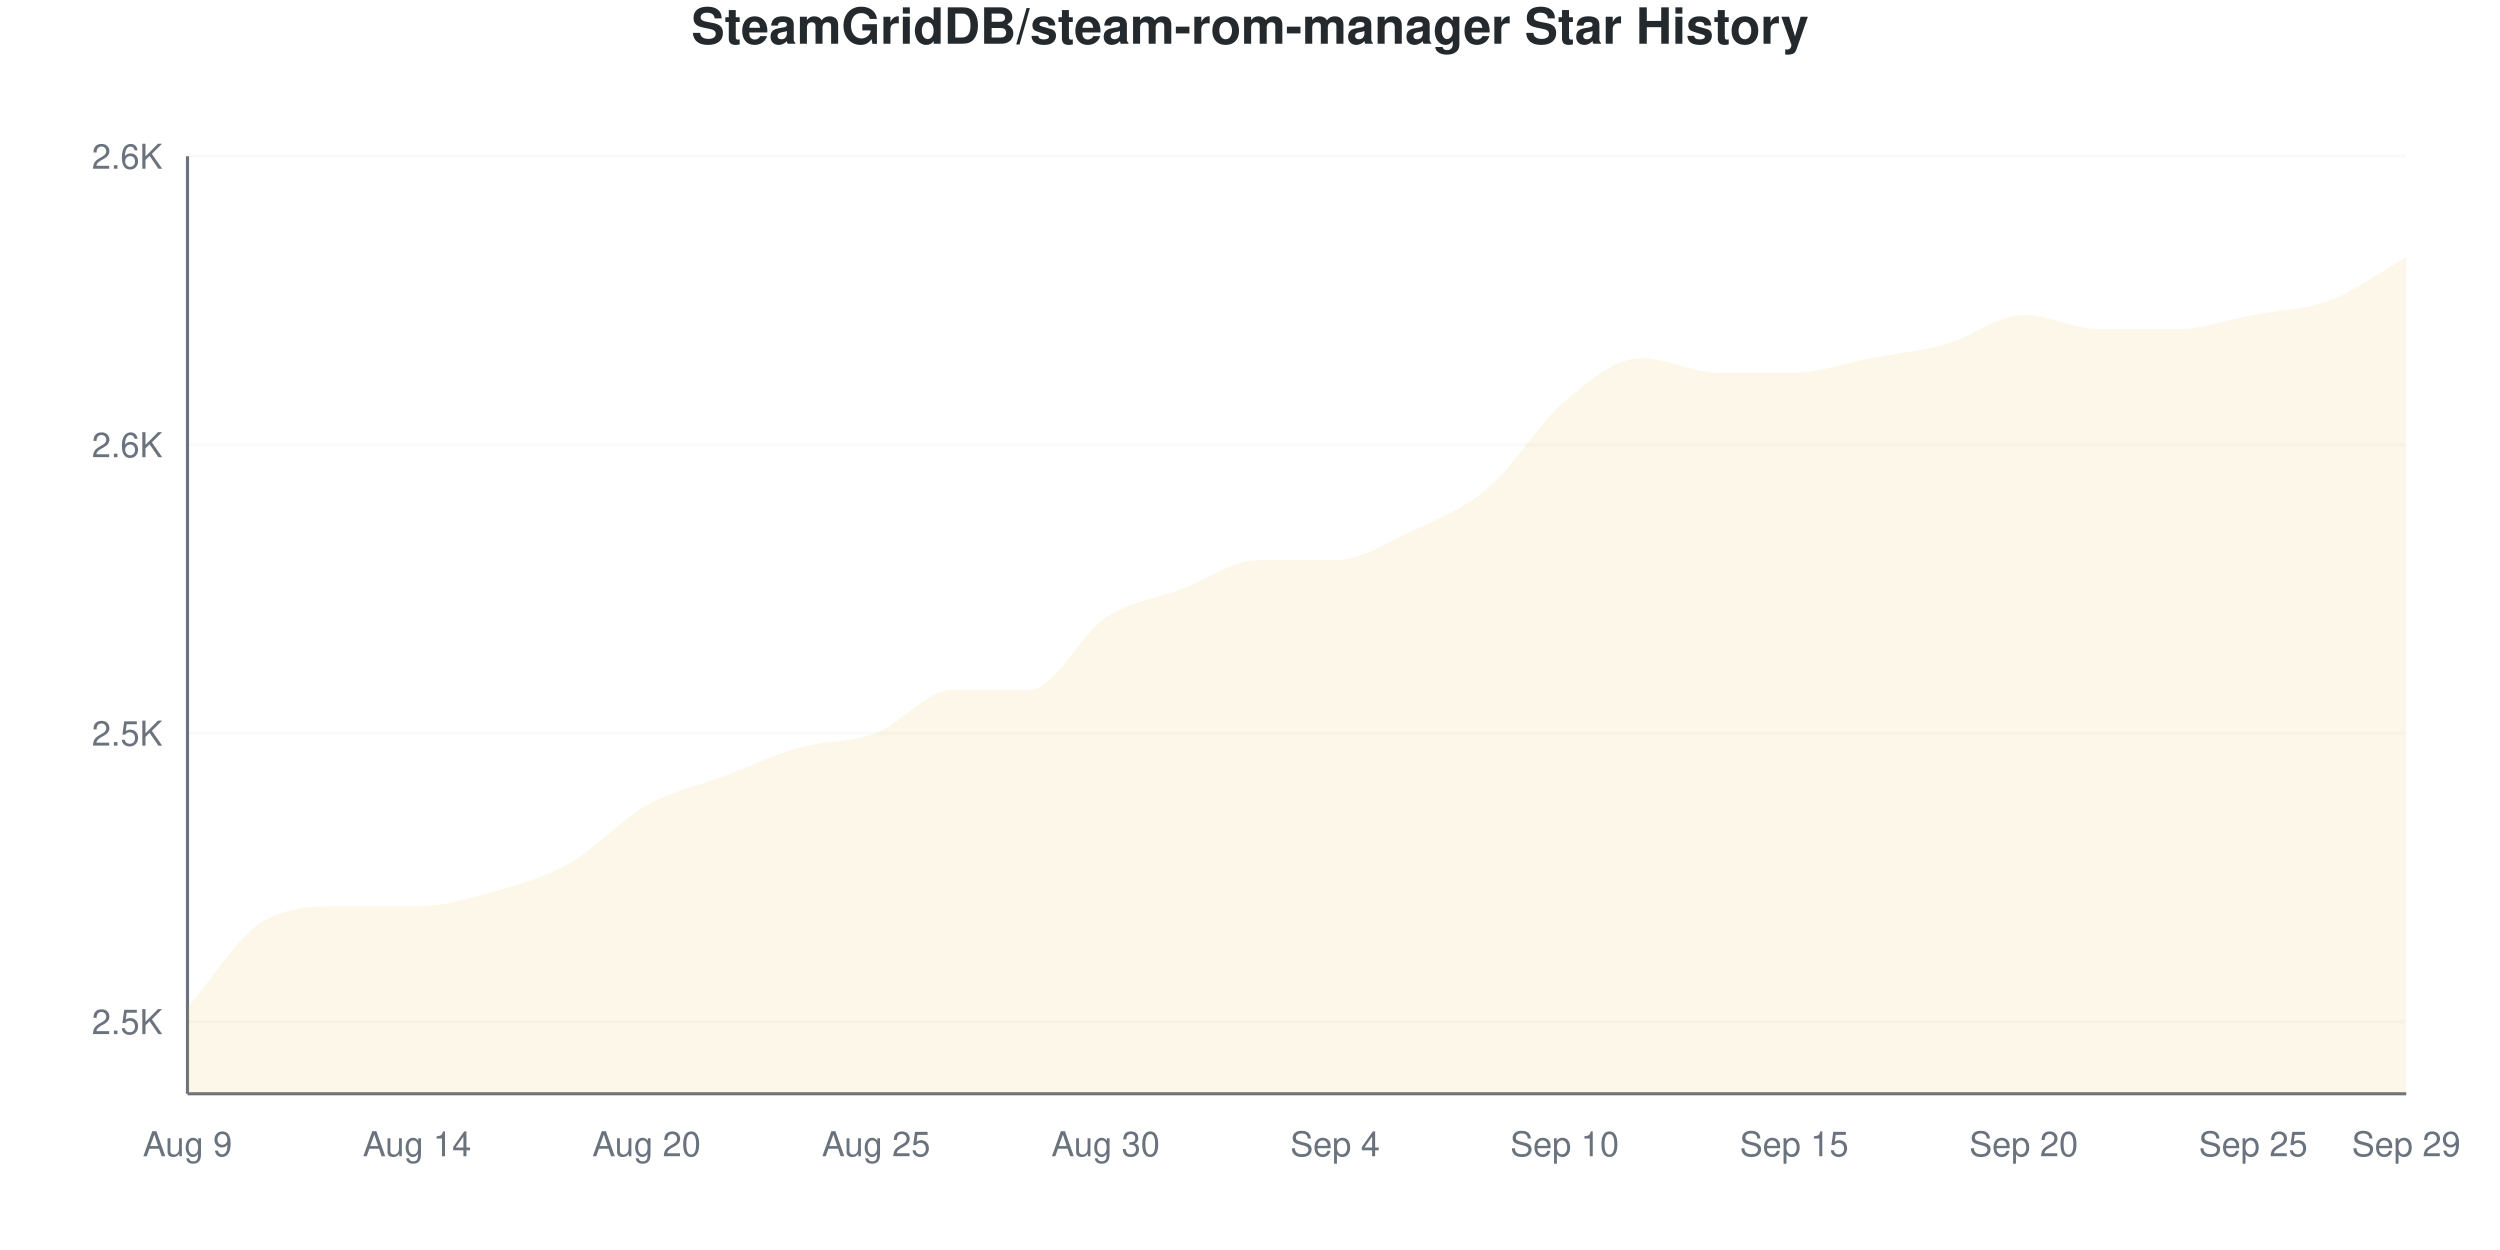
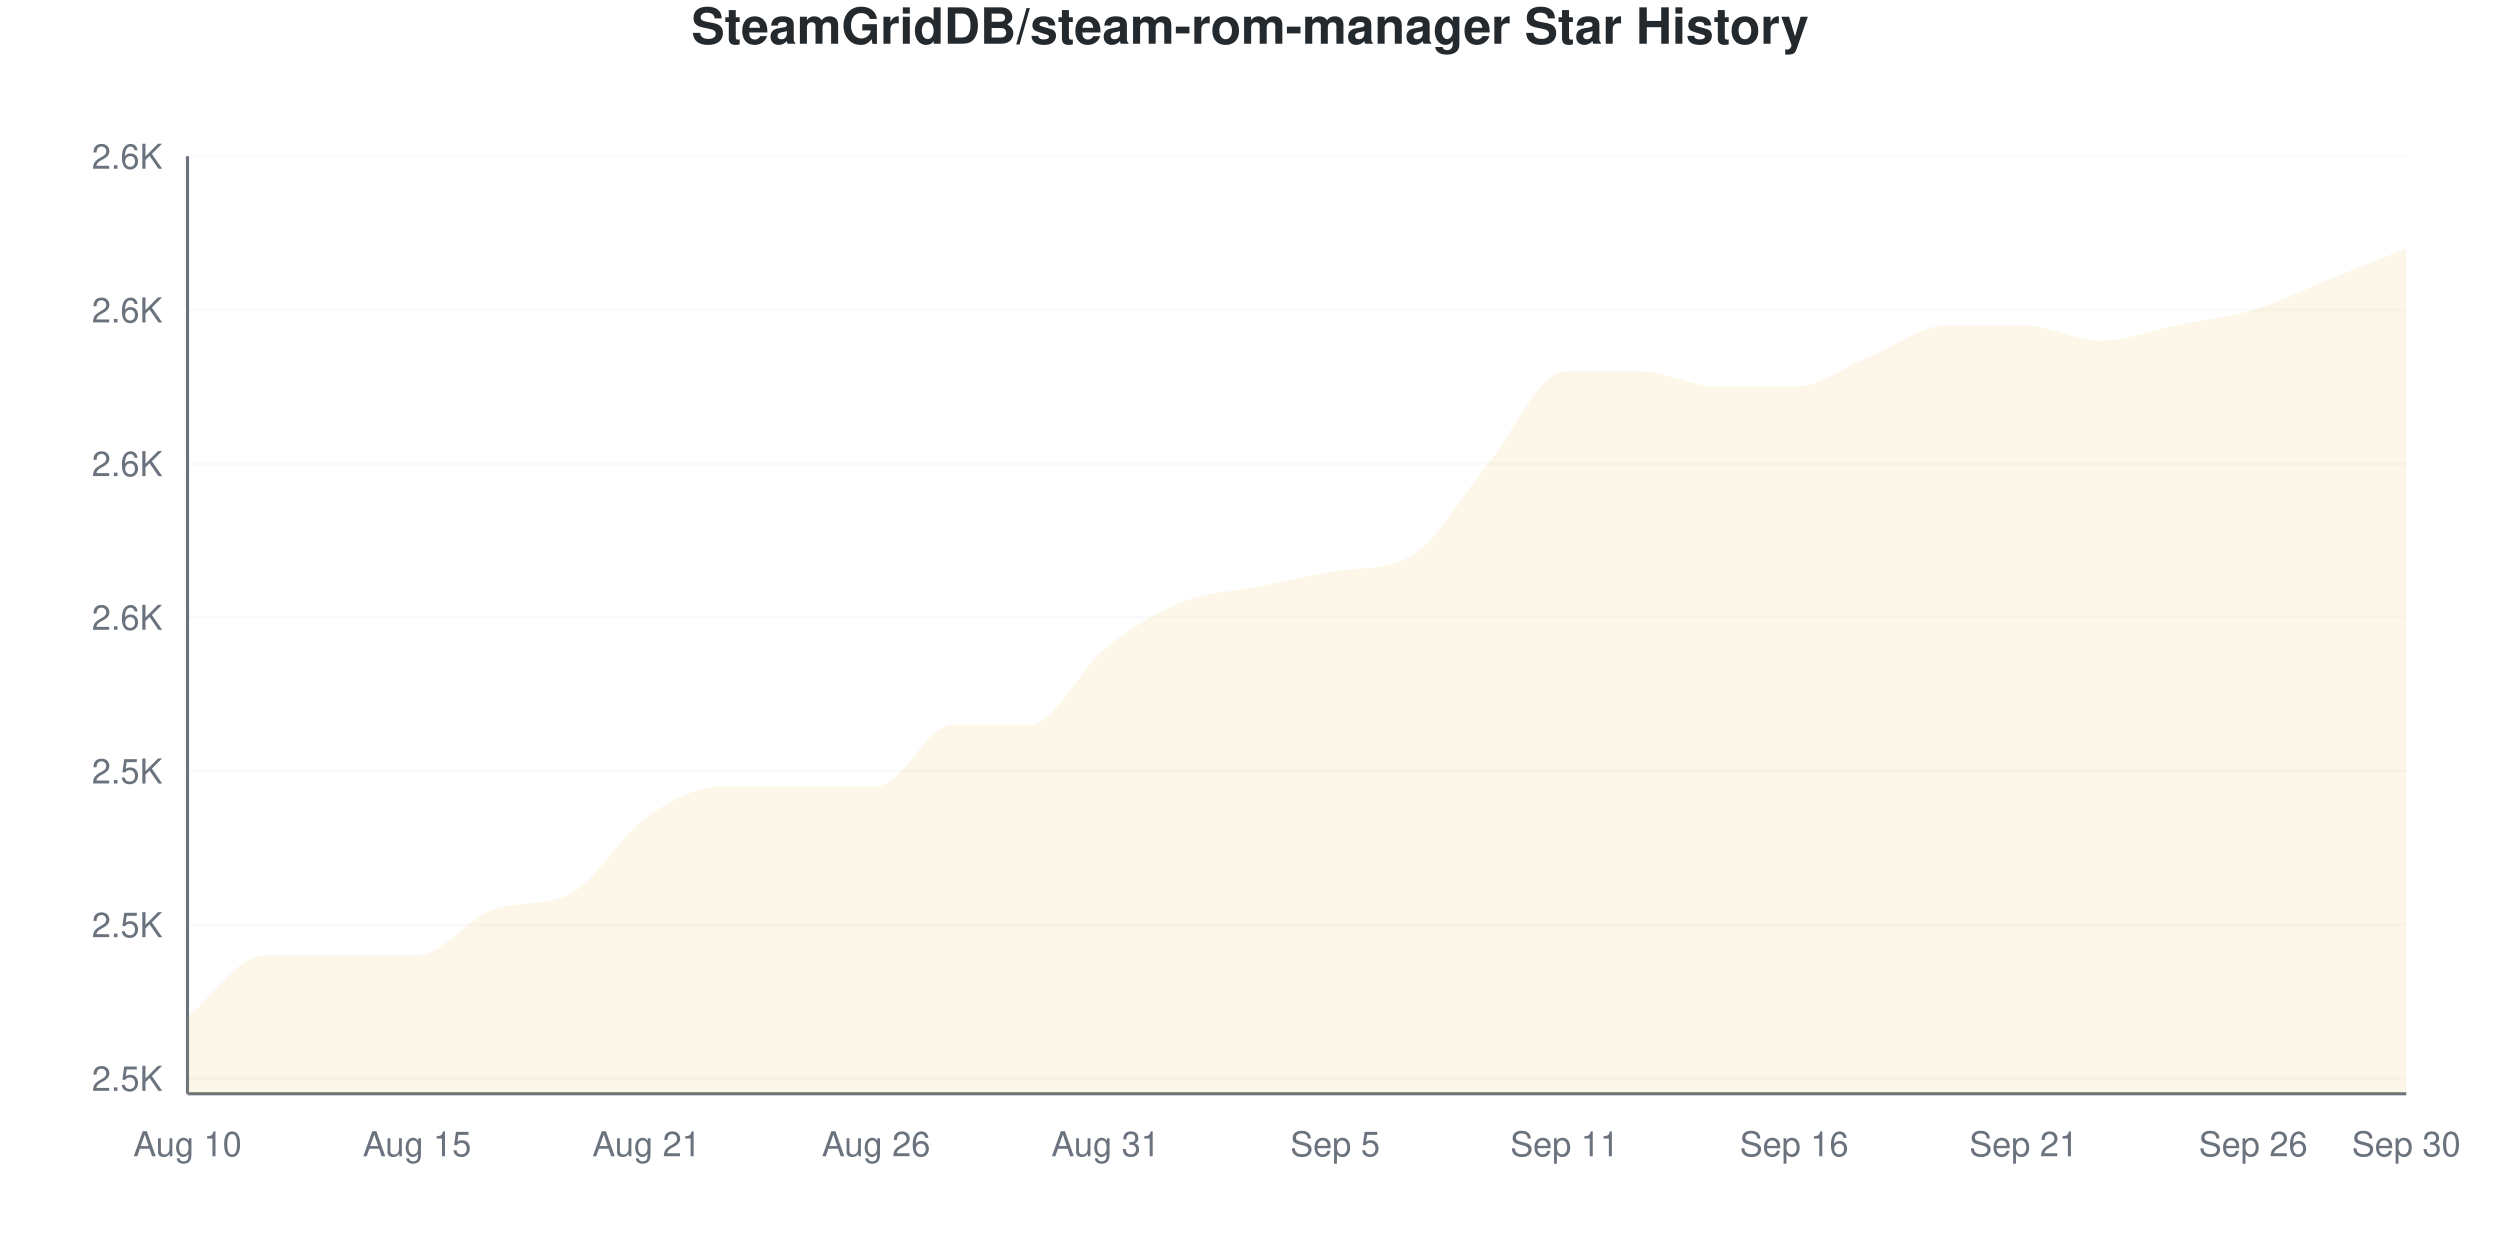
<svg xmlns="http://www.w3.org/2000/svg" viewBox="0 0 800 400" width="800" height="400">
  <style>
    @keyframes drawLine {
      to { stroke-dashoffset: 0; }
    }
    @keyframes fadeInPoint {
      from { opacity: 0; }
      to { opacity: 1; }
    }
    .data-line-0 {
-       stroke-dasharray: 1213;
-       stroke-dashoffset: 1213;
+       stroke-dasharray: 1228;
+       stroke-dashoffset: 1228;
      animation: drawLine 2s ease-out forwards;
    }
    .data-point {
      opacity: 0;
      animation: fadeInPoint 0.5s ease-out forwards;
    }
    .chart-bg { fill: #fff; }
    .chart-text { fill: #24292e; }
    .chart-muted { fill: #6a737d; }
    .chart-grid { stroke: #eee; }
    .chart-axis { stroke: #6a737d; }
    @media (prefers-color-scheme: dark) {
      .chart-bg { fill: #0d1117; }
      .chart-text { fill: #e6edf3; }
      .chart-muted { fill: #8b949e; }
      .chart-grid { stroke: #21262d; }
      .chart-axis { stroke: #8b949e; }
    }
  </style>
  <rect width="800" height="400" class="chart-bg" />
  <text x="400" y="14" text-anchor="middle" class="chart-text" font-size="16" font-weight="bold" font-family="-apple-system, BlinkMacSystemFont, 'Segoe UI', Helvetica, Arial, sans-serif">SteamGridDB/steam-rom-manager Star History</text>
  <g class="grid">
-     <line x1="60" y1="326.923" x2="770" y2="326.923" class="chart-grid" stroke-opacity="0.3" />
-     <text x="52" y="330.923" text-anchor="end" class="chart-muted" font-size="11" font-family="-apple-system, BlinkMacSystemFont, 'Segoe UI', Helvetica, Arial, sans-serif">2.5K</text>
-     <line x1="60" y1="234.615" x2="770" y2="234.615" class="chart-grid" stroke-opacity="0.3" />
-     <text x="52" y="238.615" text-anchor="end" class="chart-muted" font-size="11" font-family="-apple-system, BlinkMacSystemFont, 'Segoe UI', Helvetica, Arial, sans-serif">2.5K</text>
-     <line x1="60" y1="142.308" x2="770" y2="142.308" class="chart-grid" stroke-opacity="0.3" />
-     <text x="52" y="146.308" text-anchor="end" class="chart-muted" font-size="11" font-family="-apple-system, BlinkMacSystemFont, 'Segoe UI', Helvetica, Arial, sans-serif">2.6K</text>
+     <line x1="60" y1="345.082" x2="770" y2="345.082" class="chart-grid" stroke-opacity="0.3" />
+     <text x="52" y="349.082" text-anchor="end" class="chart-muted" font-size="11" font-family="-apple-system, BlinkMacSystemFont, 'Segoe UI', Helvetica, Arial, sans-serif">2.5K</text>
+     <line x1="60" y1="295.902" x2="770" y2="295.902" class="chart-grid" stroke-opacity="0.3" />
+     <text x="52" y="299.902" text-anchor="end" class="chart-muted" font-size="11" font-family="-apple-system, BlinkMacSystemFont, 'Segoe UI', Helvetica, Arial, sans-serif">2.5K</text>
+     <line x1="60" y1="246.721" x2="770" y2="246.721" class="chart-grid" stroke-opacity="0.3" />
+     <text x="52" y="250.721" text-anchor="end" class="chart-muted" font-size="11" font-family="-apple-system, BlinkMacSystemFont, 'Segoe UI', Helvetica, Arial, sans-serif">2.5K</text>
+     <line x1="60" y1="197.541" x2="770" y2="197.541" class="chart-grid" stroke-opacity="0.3" />
+     <text x="52" y="201.541" text-anchor="end" class="chart-muted" font-size="11" font-family="-apple-system, BlinkMacSystemFont, 'Segoe UI', Helvetica, Arial, sans-serif">2.6K</text>
+     <line x1="60" y1="148.361" x2="770" y2="148.361" class="chart-grid" stroke-opacity="0.3" />
+     <text x="52" y="152.361" text-anchor="end" class="chart-muted" font-size="11" font-family="-apple-system, BlinkMacSystemFont, 'Segoe UI', Helvetica, Arial, sans-serif">2.6K</text>
+     <line x1="60" y1="99.18" x2="770" y2="99.18" class="chart-grid" stroke-opacity="0.3" />
+     <text x="52" y="103.18" text-anchor="end" class="chart-muted" font-size="11" font-family="-apple-system, BlinkMacSystemFont, 'Segoe UI', Helvetica, Arial, sans-serif">2.6K</text>
    <line x1="60" y1="50" x2="770" y2="50" class="chart-grid" stroke-opacity="0.3" />
    <text x="52" y="54" text-anchor="end" class="chart-muted" font-size="11" font-family="-apple-system, BlinkMacSystemFont, 'Segoe UI', Helvetica, Arial, sans-serif">2.6K</text>
  </g>
  <g class="milestones">
    
  </g>
  <g class="x-axis">
-     <text x="60" y="370" text-anchor="middle" class="chart-muted" font-size="11" font-family="-apple-system, BlinkMacSystemFont, 'Segoe UI', Helvetica, Arial, sans-serif">Aug 9</text>
-     <text x="133.448" y="370" text-anchor="middle" class="chart-muted" font-size="11" font-family="-apple-system, BlinkMacSystemFont, 'Segoe UI', Helvetica, Arial, sans-serif">Aug 14</text>
-     <text x="206.897" y="370" text-anchor="middle" class="chart-muted" font-size="11" font-family="-apple-system, BlinkMacSystemFont, 'Segoe UI', Helvetica, Arial, sans-serif">Aug 20</text>
-     <text x="280.345" y="370" text-anchor="middle" class="chart-muted" font-size="11" font-family="-apple-system, BlinkMacSystemFont, 'Segoe UI', Helvetica, Arial, sans-serif">Aug 25</text>
-     <text x="353.793" y="370" text-anchor="middle" class="chart-muted" font-size="11" font-family="-apple-system, BlinkMacSystemFont, 'Segoe UI', Helvetica, Arial, sans-serif">Aug 30</text>
-     <text x="427.241" y="370" text-anchor="middle" class="chart-muted" font-size="11" font-family="-apple-system, BlinkMacSystemFont, 'Segoe UI', Helvetica, Arial, sans-serif">Sep 4</text>
-     <text x="500.69" y="370" text-anchor="middle" class="chart-muted" font-size="11" font-family="-apple-system, BlinkMacSystemFont, 'Segoe UI', Helvetica, Arial, sans-serif">Sep 10</text>
-     <text x="574.138" y="370" text-anchor="middle" class="chart-muted" font-size="11" font-family="-apple-system, BlinkMacSystemFont, 'Segoe UI', Helvetica, Arial, sans-serif">Sep 15</text>
-     <text x="647.586" y="370" text-anchor="middle" class="chart-muted" font-size="11" font-family="-apple-system, BlinkMacSystemFont, 'Segoe UI', Helvetica, Arial, sans-serif">Sep 20</text>
-     <text x="721.034" y="370" text-anchor="middle" class="chart-muted" font-size="11" font-family="-apple-system, BlinkMacSystemFont, 'Segoe UI', Helvetica, Arial, sans-serif">Sep 25</text>
-     <text x="770" y="370" text-anchor="middle" class="chart-muted" font-size="11" font-family="-apple-system, BlinkMacSystemFont, 'Segoe UI', Helvetica, Arial, sans-serif">Sep 29</text>
+     <text x="60" y="370" text-anchor="middle" class="chart-muted" font-size="11" font-family="-apple-system, BlinkMacSystemFont, 'Segoe UI', Helvetica, Arial, sans-serif">Aug 10</text>
+     <text x="133.448" y="370" text-anchor="middle" class="chart-muted" font-size="11" font-family="-apple-system, BlinkMacSystemFont, 'Segoe UI', Helvetica, Arial, sans-serif">Aug 15</text>
+     <text x="206.897" y="370" text-anchor="middle" class="chart-muted" font-size="11" font-family="-apple-system, BlinkMacSystemFont, 'Segoe UI', Helvetica, Arial, sans-serif">Aug 21</text>
+     <text x="280.345" y="370" text-anchor="middle" class="chart-muted" font-size="11" font-family="-apple-system, BlinkMacSystemFont, 'Segoe UI', Helvetica, Arial, sans-serif">Aug 26</text>
+     <text x="353.793" y="370" text-anchor="middle" class="chart-muted" font-size="11" font-family="-apple-system, BlinkMacSystemFont, 'Segoe UI', Helvetica, Arial, sans-serif">Aug 31</text>
+     <text x="427.241" y="370" text-anchor="middle" class="chart-muted" font-size="11" font-family="-apple-system, BlinkMacSystemFont, 'Segoe UI', Helvetica, Arial, sans-serif">Sep 5</text>
+     <text x="500.69" y="370" text-anchor="middle" class="chart-muted" font-size="11" font-family="-apple-system, BlinkMacSystemFont, 'Segoe UI', Helvetica, Arial, sans-serif">Sep 11</text>
+     <text x="574.138" y="370" text-anchor="middle" class="chart-muted" font-size="11" font-family="-apple-system, BlinkMacSystemFont, 'Segoe UI', Helvetica, Arial, sans-serif">Sep 16</text>
+     <text x="647.586" y="370" text-anchor="middle" class="chart-muted" font-size="11" font-family="-apple-system, BlinkMacSystemFont, 'Segoe UI', Helvetica, Arial, sans-serif">Sep 21</text>
+     <text x="721.034" y="370" text-anchor="middle" class="chart-muted" font-size="11" font-family="-apple-system, BlinkMacSystemFont, 'Segoe UI', Helvetica, Arial, sans-serif">Sep 26</text>
+     <text x="770" y="370" text-anchor="middle" class="chart-muted" font-size="11" font-family="-apple-system, BlinkMacSystemFont, 'Segoe UI', Helvetica, Arial, sans-serif">Sep 30</text>
  </g>
  <line x1="60" y1="50" x2="60" y2="350" class="chart-axis" stroke-width="1" />
  <line x1="60" y1="350" x2="770" y2="350" class="chart-axis" stroke-width="1" />
-   <path d="M60,350 L60,322.308 C68.161,313.077 76.322,299.231 84.483,294.615 C92.644,290 100.805,290 108.966,290 C117.126,290 125.287,290 133.448,290 C141.609,290 149.77,287.692 157.931,285.385 C166.092,283.077 174.253,280.769 182.414,276.154 C190.575,271.538 198.736,262.308 206.897,257.692 C215.057,253.077 223.218,251.538 231.379,248.462 C239.54,245.385 247.701,241.538 255.862,239.231 C264.023,236.923 272.184,237.692 280.345,234.615 C288.506,231.538 296.667,220.769 304.828,220.769 C312.989,220.769 321.149,220.769 329.31,220.769 C337.471,220.769 345.632,203.077 353.793,197.692 C361.954,192.308 370.115,191.538 378.276,188.462 C386.437,185.385 394.598,179.231 402.759,179.231 C410.92,179.231 419.08,179.231 427.241,179.231 C435.402,179.231 443.563,173.846 451.724,170 C459.885,166.154 468.046,163.077 476.207,156.154 C484.368,149.231 492.529,135.385 500.69,128.462 C508.851,121.538 517.011,114.615 525.172,114.615 C533.333,114.615 541.494,119.231 549.655,119.231 C557.816,119.231 565.977,119.231 574.138,119.231 C582.299,119.231 590.46,116.154 598.621,114.615 C606.782,113.077 614.943,112.308 623.103,110 C631.264,107.692 639.425,100.769 647.586,100.769 C655.747,100.769 663.908,105.385 672.069,105.385 C680.23,105.385 688.391,105.385 696.552,105.385 C704.713,105.385 712.874,102.308 721.034,100.769 C729.195,99.231 737.356,99.231 745.517,96.154 C753.678,93.077 761.839,86.923 770,82.308 L770,350 L60,350 Z" fill="#dfb317" fill-opacity="0.1" />
-   <path d="M60,350 L60,322.308 C68.161,313.077 76.322,299.231 84.483,294.615 C92.644,290 100.805,290 108.966,290 C117.126,290 125.287,290 133.448,290 C141.609,290 149.77,287.692 157.931,285.385 C166.092,283.077 174.253,280.769 182.414,276.154 C190.575,271.538 198.736,262.308 206.897,257.692 C215.057,253.077 223.218,251.538 231.379,248.462 C239.54,245.385 247.701,241.538 255.862,239.231 C264.023,236.923 272.184,237.692 280.345,234.615 C288.506,231.538 296.667,220.769 304.828,220.769 C312.989,220.769 321.149,220.769 329.31,220.769 C337.471,220.769 345.632,203.077 353.793,197.692 C361.954,192.308 370.115,191.538 378.276,188.462 C386.437,185.385 394.598,179.231 402.759,179.231 C410.92,179.231 419.08,179.231 427.241,179.231 C435.402,179.231 443.563,173.846 451.724,170 C459.885,166.154 468.046,163.077 476.207,156.154 C484.368,149.231 492.529,135.385 500.69,128.462 C508.851,121.538 517.011,114.615 525.172,114.615 C533.333,114.615 541.494,119.231 549.655,119.231 C557.816,119.231 565.977,119.231 574.138,119.231 C582.299,119.231 590.46,116.154 598.621,114.615 C606.782,113.077 614.943,112.308 623.103,110 C631.264,107.692 639.425,100.769 647.586,100.769 C655.747,100.769 663.908,105.385 672.069,105.385 C680.23,105.385 688.391,105.385 696.552,105.385 C704.713,105.385 712.874,102.308 721.034,100.769 C729.195,99.231 737.356,99.231 745.517,96.154 C753.678,93.077 761.839,86.923 770,82.308" fill="none" stroke="#dfb317" stroke-width="2.5" class="data-line-0" />
+   <path d="M60,350 L60,325.41 C68.161,318.852 76.322,305.738 84.483,305.738 C92.644,305.738 100.805,305.738 108.966,305.738 C117.126,305.738 125.287,305.738 133.448,305.738 C141.609,305.738 149.77,293.712 157.931,290.984 C166.092,288.256 174.253,290.158 182.414,286.066 C190.575,281.974 198.736,267.213 206.897,261.475 C215.057,255.738 223.218,251.639 231.379,251.639 C239.54,251.639 247.701,251.639 255.862,251.639 C264.023,251.639 272.184,251.639 280.345,251.639 C288.506,251.639 296.667,231.967 304.828,231.967 C312.989,231.967 321.149,231.967 329.31,231.967 C337.471,231.967 345.632,213.934 353.793,207.377 C361.954,200.82 370.115,195.902 378.276,192.623 C386.437,189.344 394.598,189.344 402.759,187.705 C410.92,186.066 419.08,184.138 427.241,182.787 C435.402,181.436 443.563,182.598 451.724,177.869 C459.885,173.14 468.046,158.197 476.207,148.361 C484.368,138.525 492.529,118.852 500.69,118.852 C508.851,118.852 517.011,118.852 525.172,118.852 C533.333,118.852 541.494,123.77 549.655,123.77 C557.816,123.77 565.977,123.77 574.138,123.77 C582.299,123.77 590.46,117.213 598.621,113.934 C606.782,110.656 614.943,104.098 623.103,104.098 C631.264,104.098 639.425,104.098 647.586,104.098 C655.747,104.098 663.908,109.016 672.069,109.016 C680.23,109.016 688.391,105.738 696.552,104.098 C704.713,102.459 712.874,101.639 721.034,99.18 C729.195,96.721 737.356,92.623 745.517,89.344 C753.678,86.066 761.839,82.787 770,79.508 L770,350 L60,350 Z" fill="#dfb317" fill-opacity="0.1" />
+   <path d="M60,350 L60,325.41 C68.161,318.852 76.322,305.738 84.483,305.738 C92.644,305.738 100.805,305.738 108.966,305.738 C117.126,305.738 125.287,305.738 133.448,305.738 C141.609,305.738 149.77,293.712 157.931,290.984 C166.092,288.256 174.253,290.158 182.414,286.066 C190.575,281.974 198.736,267.213 206.897,261.475 C215.057,255.738 223.218,251.639 231.379,251.639 C239.54,251.639 247.701,251.639 255.862,251.639 C264.023,251.639 272.184,251.639 280.345,251.639 C288.506,251.639 296.667,231.967 304.828,231.967 C312.989,231.967 321.149,231.967 329.31,231.967 C337.471,231.967 345.632,213.934 353.793,207.377 C361.954,200.82 370.115,195.902 378.276,192.623 C386.437,189.344 394.598,189.344 402.759,187.705 C410.92,186.066 419.08,184.138 427.241,182.787 C435.402,181.436 443.563,182.598 451.724,177.869 C459.885,173.14 468.046,158.197 476.207,148.361 C484.368,138.525 492.529,118.852 500.69,118.852 C508.851,118.852 517.011,118.852 525.172,118.852 C533.333,118.852 541.494,123.77 549.655,123.77 C557.816,123.77 565.977,123.77 574.138,123.77 C582.299,123.77 590.46,117.213 598.621,113.934 C606.782,110.656 614.943,104.098 623.103,104.098 C631.264,104.098 639.425,104.098 647.586,104.098 C655.747,104.098 663.908,109.016 672.069,109.016 C680.23,109.016 688.391,105.738 696.552,104.098 C704.713,102.459 712.874,101.639 721.034,99.18 C729.195,96.721 737.356,92.623 745.517,89.344 C753.678,86.066 761.839,82.787 770,79.508" fill="none" stroke="#dfb317" stroke-width="2.5" class="data-line-0" />
  <g class="points">
-     <circle cx="60" cy="322.308" r="4" fill="#dfb317" class="data-point" style="animation-delay: 1.50s" />
-     <circle cx="84.483" cy="294.615" r="4" fill="#dfb317" class="data-point" style="animation-delay: 1.55s" />
-     <circle cx="108.966" cy="290" r="4" fill="#dfb317" class="data-point" style="animation-delay: 1.60s" />
-     <circle cx="133.448" cy="290" r="4" fill="#dfb317" class="data-point" style="animation-delay: 1.65s" />
-     <circle cx="157.931" cy="285.385" r="4" fill="#dfb317" class="data-point" style="animation-delay: 1.70s" />
-     <circle cx="182.414" cy="276.154" r="4" fill="#dfb317" class="data-point" style="animation-delay: 1.75s" />
-     <circle cx="206.897" cy="257.692" r="4" fill="#dfb317" class="data-point" style="animation-delay: 1.80s" />
-     <circle cx="231.379" cy="248.462" r="4" fill="#dfb317" class="data-point" style="animation-delay: 1.85s" />
-     <circle cx="255.862" cy="239.231" r="4" fill="#dfb317" class="data-point" style="animation-delay: 1.90s" />
-     <circle cx="280.345" cy="234.615" r="4" fill="#dfb317" class="data-point" style="animation-delay: 1.95s" />
-     <circle cx="304.828" cy="220.769" r="4" fill="#dfb317" class="data-point" style="animation-delay: 2.00s" />
-     <circle cx="329.31" cy="220.769" r="4" fill="#dfb317" class="data-point" style="animation-delay: 2.05s" />
-     <circle cx="353.793" cy="197.692" r="4" fill="#dfb317" class="data-point" style="animation-delay: 2.10s" />
-     <circle cx="378.276" cy="188.462" r="4" fill="#dfb317" class="data-point" style="animation-delay: 2.15s" />
-     <circle cx="402.759" cy="179.231" r="4" fill="#dfb317" class="data-point" style="animation-delay: 2.20s" />
-     <circle cx="427.241" cy="179.231" r="4" fill="#dfb317" class="data-point" style="animation-delay: 2.25s" />
-     <circle cx="451.724" cy="170" r="4" fill="#dfb317" class="data-point" style="animation-delay: 2.30s" />
-     <circle cx="476.207" cy="156.154" r="4" fill="#dfb317" class="data-point" style="animation-delay: 2.35s" />
-     <circle cx="500.69" cy="128.462" r="4" fill="#dfb317" class="data-point" style="animation-delay: 2.40s" />
-     <circle cx="525.172" cy="114.615" r="4" fill="#dfb317" class="data-point" style="animation-delay: 2.45s" />
-     <circle cx="549.655" cy="119.231" r="4" fill="#dfb317" class="data-point" style="animation-delay: 2.50s" />
-     <circle cx="574.138" cy="119.231" r="4" fill="#dfb317" class="data-point" style="animation-delay: 2.55s" />
-     <circle cx="598.621" cy="114.615" r="4" fill="#dfb317" class="data-point" style="animation-delay: 2.60s" />
-     <circle cx="623.103" cy="110" r="4" fill="#dfb317" class="data-point" style="animation-delay: 2.65s" />
-     <circle cx="647.586" cy="100.769" r="4" fill="#dfb317" class="data-point" style="animation-delay: 2.70s" />
-     <circle cx="672.069" cy="105.385" r="4" fill="#dfb317" class="data-point" style="animation-delay: 2.75s" />
-     <circle cx="696.552" cy="105.385" r="4" fill="#dfb317" class="data-point" style="animation-delay: 2.80s" />
-     <circle cx="721.034" cy="100.769" r="4" fill="#dfb317" class="data-point" style="animation-delay: 2.85s" />
-     <circle cx="745.517" cy="96.154" r="4" fill="#dfb317" class="data-point" style="animation-delay: 2.90s" />
-     <circle cx="770" cy="82.308" r="4" fill="#dfb317" class="data-point" style="animation-delay: 2.95s" />
+     <circle cx="60" cy="325.41" r="4" fill="#dfb317" class="data-point" style="animation-delay: 1.50s" />
+     <circle cx="84.483" cy="305.738" r="4" fill="#dfb317" class="data-point" style="animation-delay: 1.55s" />
+     <circle cx="108.966" cy="305.738" r="4" fill="#dfb317" class="data-point" style="animation-delay: 1.60s" />
+     <circle cx="133.448" cy="305.738" r="4" fill="#dfb317" class="data-point" style="animation-delay: 1.65s" />
+     <circle cx="157.931" cy="290.984" r="4" fill="#dfb317" class="data-point" style="animation-delay: 1.70s" />
+     <circle cx="182.414" cy="286.066" r="4" fill="#dfb317" class="data-point" style="animation-delay: 1.75s" />
+     <circle cx="206.897" cy="261.475" r="4" fill="#dfb317" class="data-point" style="animation-delay: 1.80s" />
+     <circle cx="231.379" cy="251.639" r="4" fill="#dfb317" class="data-point" style="animation-delay: 1.85s" />
+     <circle cx="255.862" cy="251.639" r="4" fill="#dfb317" class="data-point" style="animation-delay: 1.90s" />
+     <circle cx="280.345" cy="251.639" r="4" fill="#dfb317" class="data-point" style="animation-delay: 1.95s" />
+     <circle cx="304.828" cy="231.967" r="4" fill="#dfb317" class="data-point" style="animation-delay: 2.00s" />
+     <circle cx="329.31" cy="231.967" r="4" fill="#dfb317" class="data-point" style="animation-delay: 2.05s" />
+     <circle cx="353.793" cy="207.377" r="4" fill="#dfb317" class="data-point" style="animation-delay: 2.10s" />
+     <circle cx="378.276" cy="192.623" r="4" fill="#dfb317" class="data-point" style="animation-delay: 2.15s" />
+     <circle cx="402.759" cy="187.705" r="4" fill="#dfb317" class="data-point" style="animation-delay: 2.20s" />
+     <circle cx="427.241" cy="182.787" r="4" fill="#dfb317" class="data-point" style="animation-delay: 2.25s" />
+     <circle cx="451.724" cy="177.869" r="4" fill="#dfb317" class="data-point" style="animation-delay: 2.30s" />
+     <circle cx="476.207" cy="148.361" r="4" fill="#dfb317" class="data-point" style="animation-delay: 2.35s" />
+     <circle cx="500.69" cy="118.852" r="4" fill="#dfb317" class="data-point" style="animation-delay: 2.40s" />
+     <circle cx="525.172" cy="118.852" r="4" fill="#dfb317" class="data-point" style="animation-delay: 2.45s" />
+     <circle cx="549.655" cy="123.77" r="4" fill="#dfb317" class="data-point" style="animation-delay: 2.50s" />
+     <circle cx="574.138" cy="123.77" r="4" fill="#dfb317" class="data-point" style="animation-delay: 2.55s" />
+     <circle cx="598.621" cy="113.934" r="4" fill="#dfb317" class="data-point" style="animation-delay: 2.60s" />
+     <circle cx="623.103" cy="104.098" r="4" fill="#dfb317" class="data-point" style="animation-delay: 2.65s" />
+     <circle cx="647.586" cy="104.098" r="4" fill="#dfb317" class="data-point" style="animation-delay: 2.70s" />
+     <circle cx="672.069" cy="109.016" r="4" fill="#dfb317" class="data-point" style="animation-delay: 2.75s" />
+     <circle cx="696.552" cy="104.098" r="4" fill="#dfb317" class="data-point" style="animation-delay: 2.80s" />
+     <circle cx="721.034" cy="99.18" r="4" fill="#dfb317" class="data-point" style="animation-delay: 2.85s" />
+     <circle cx="745.517" cy="89.344" r="4" fill="#dfb317" class="data-point" style="animation-delay: 2.90s" />
+     <circle cx="770" cy="79.508" r="4" fill="#dfb317" class="data-point" style="animation-delay: 2.95s" />
  </g>
</svg>
